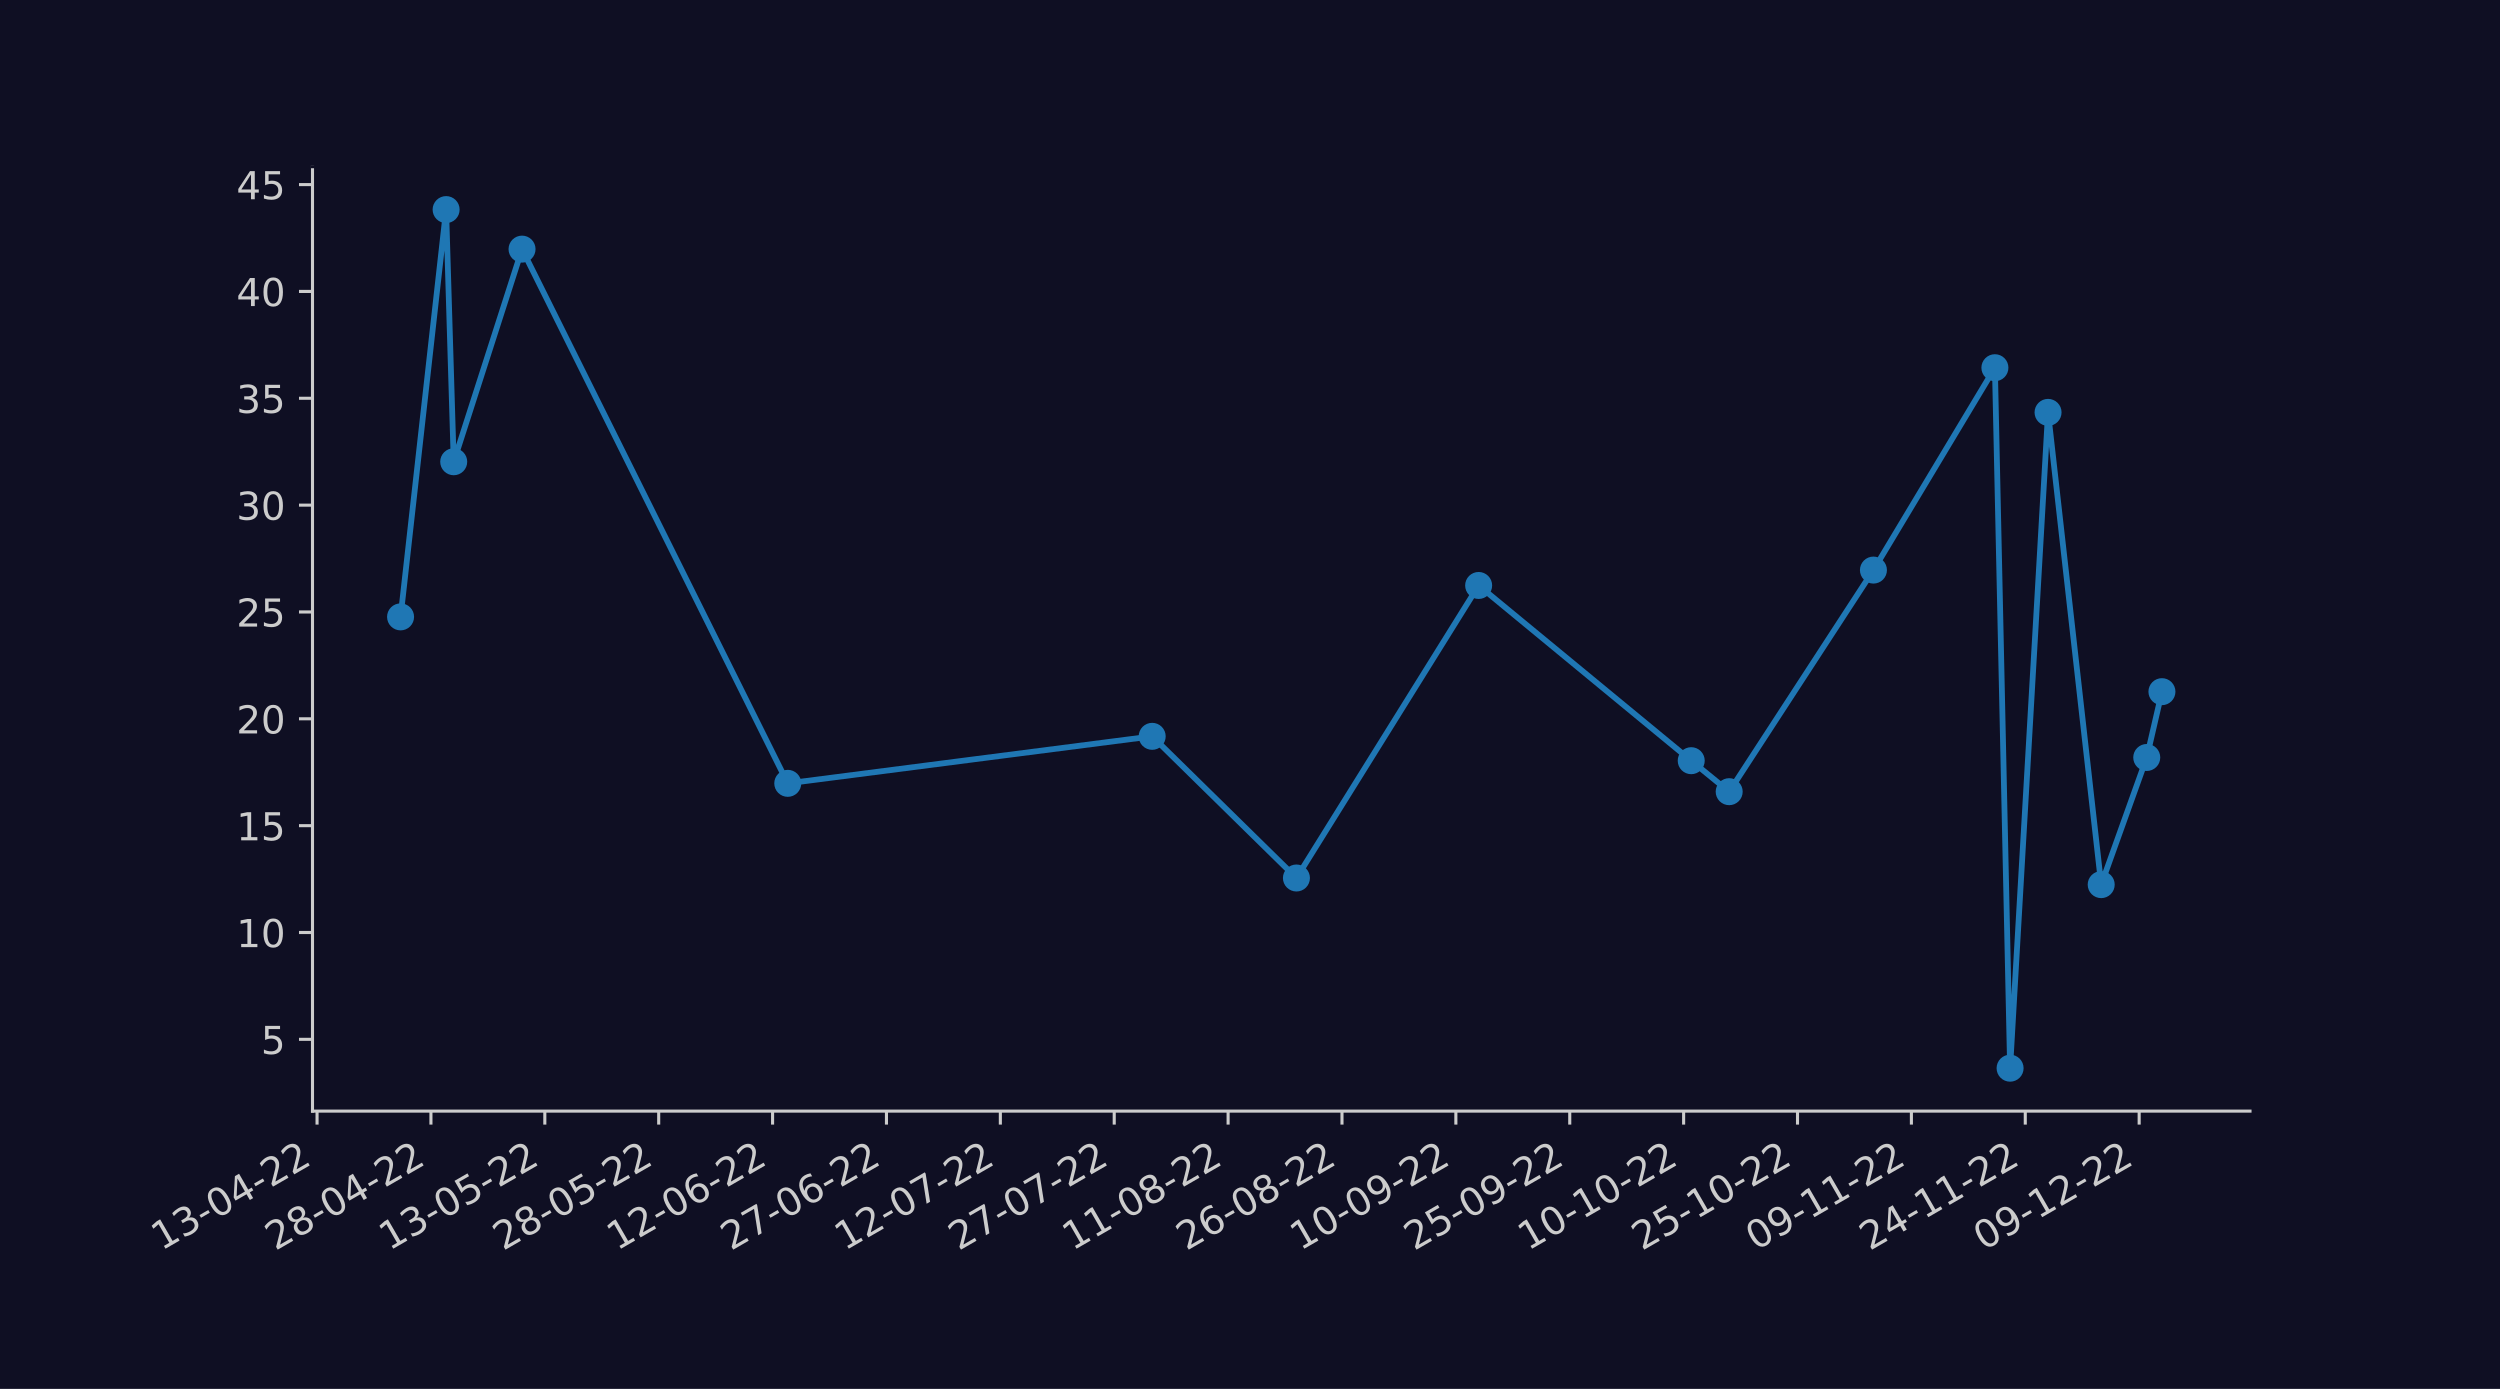
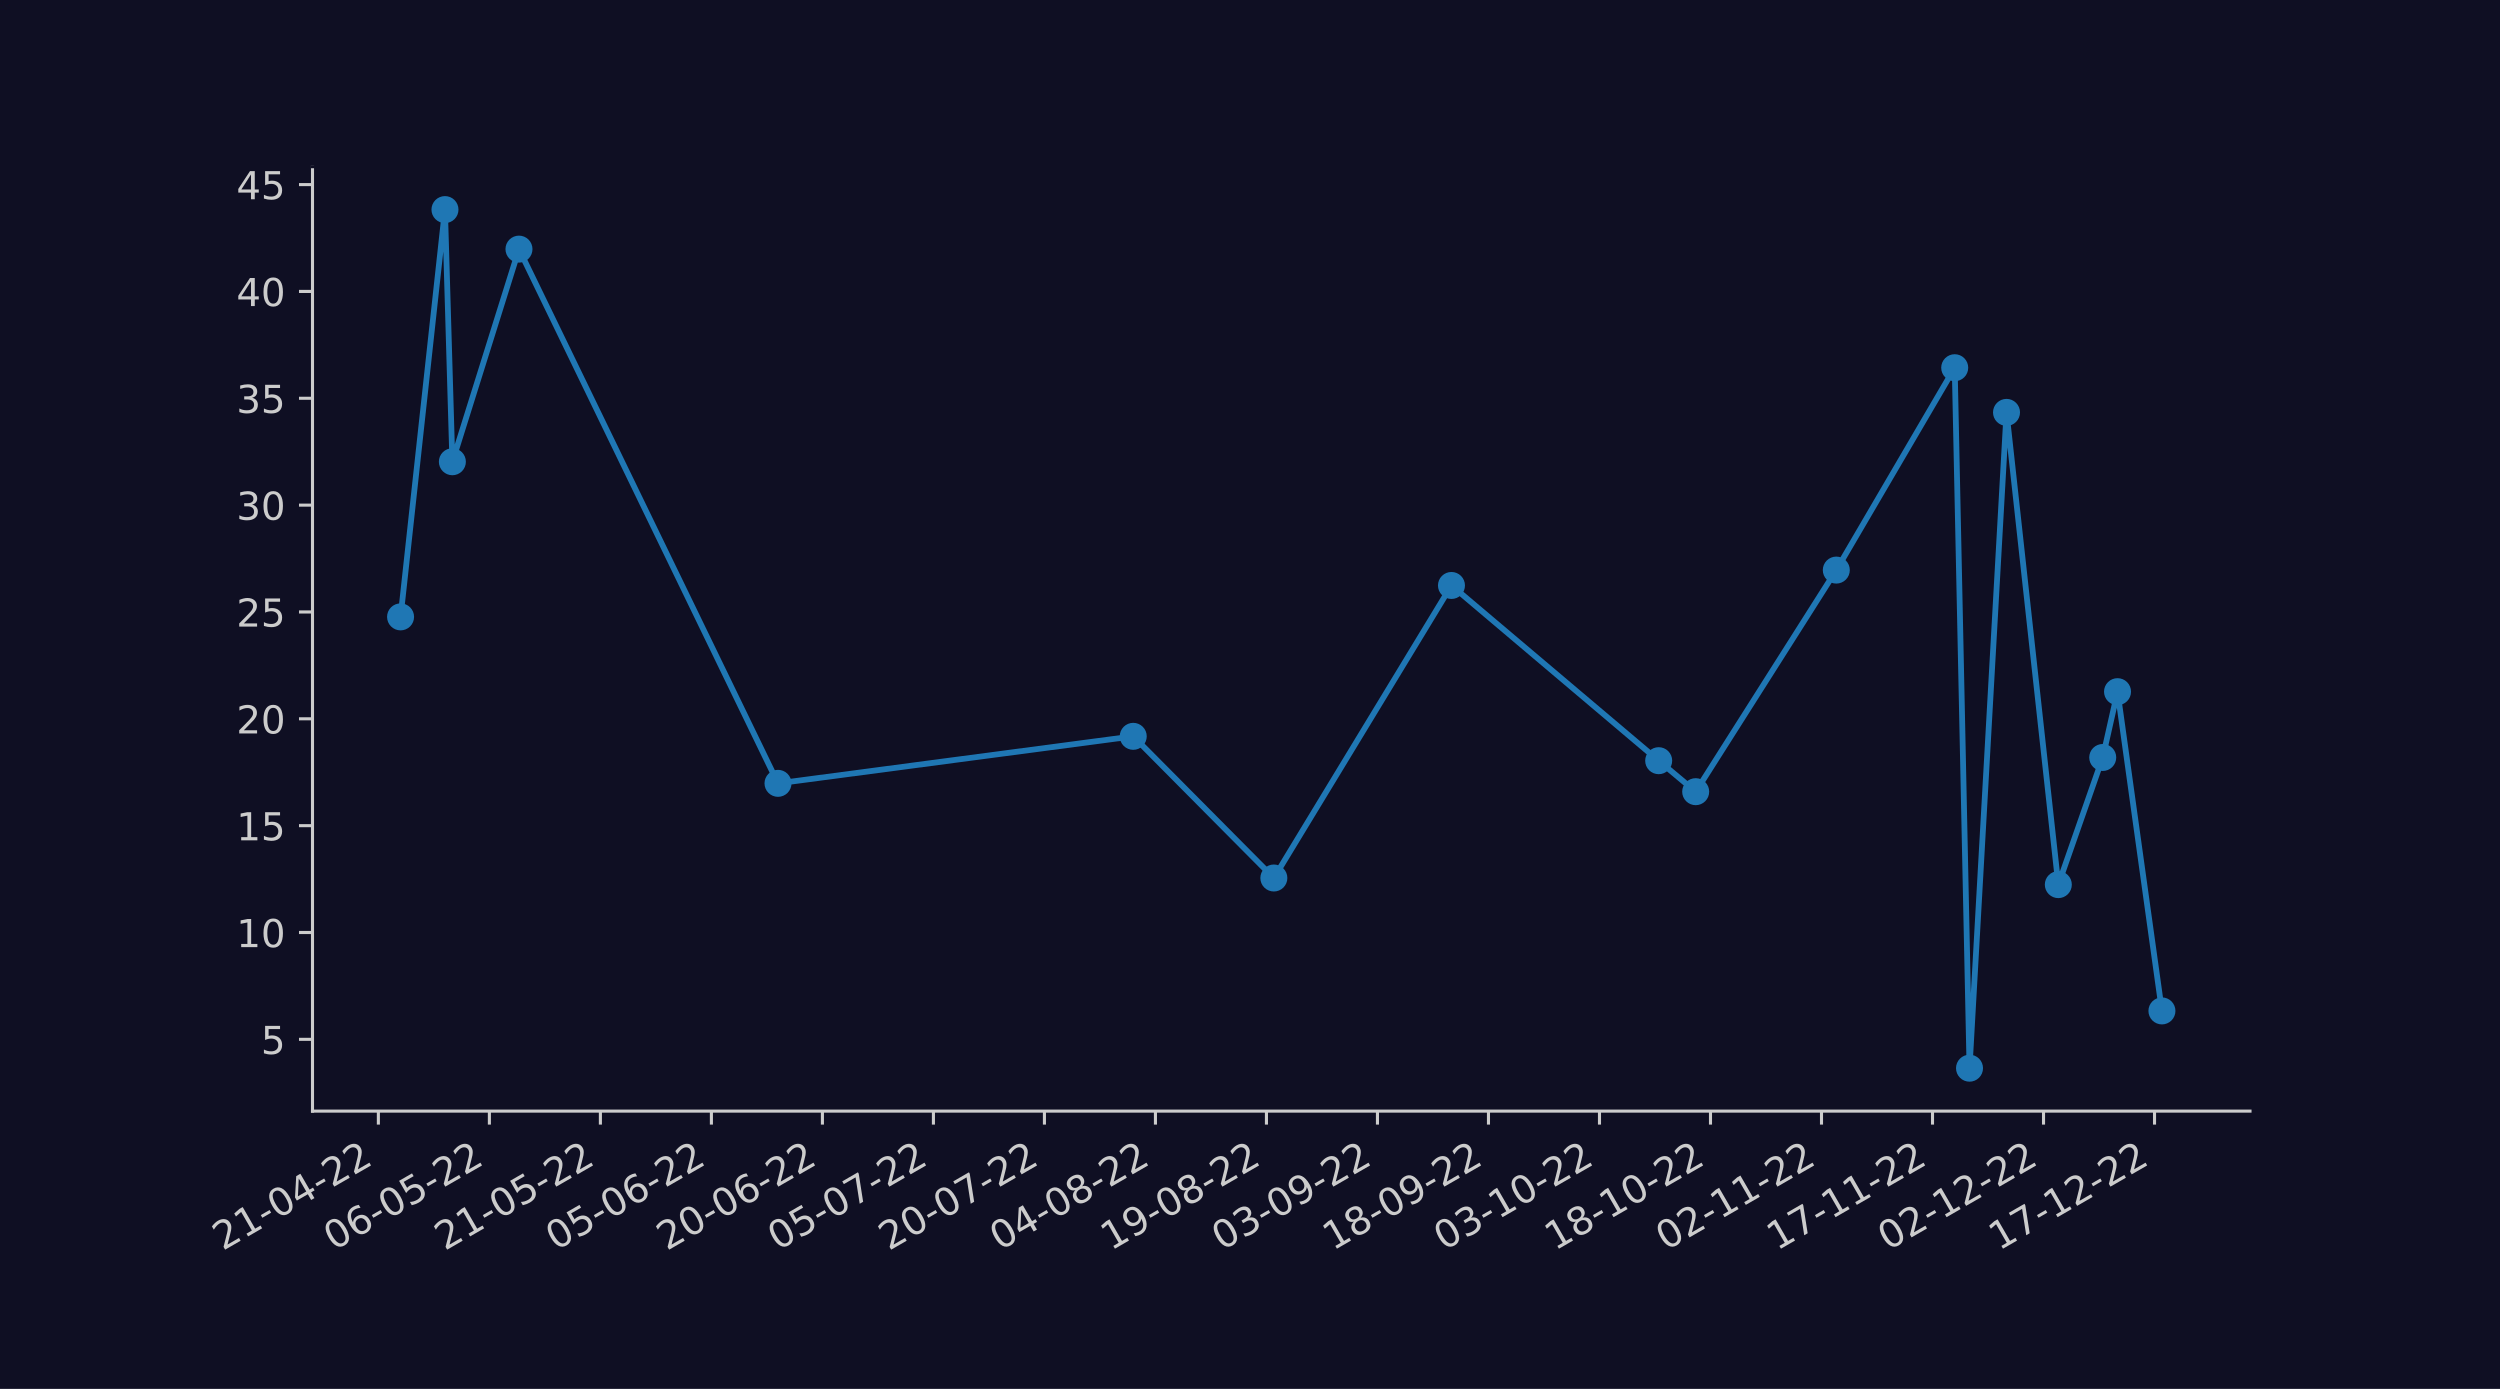
<svg xmlns="http://www.w3.org/2000/svg" xmlns:xlink="http://www.w3.org/1999/xlink" width="648pt" height="360pt" viewBox="0 0 648 360" version="1.1">
  <defs>
    <style type="text/css">*{stroke-linejoin: round; stroke-linecap: butt}</style>
  </defs>
  <g id="figure_1">
    <g id="patch_1">
      <path d="M 0 360  L 648 360  L 648 0  L 0 0  z " style="fill: #0f0f23" />
    </g>
    <g id="axes_1">
      <g id="patch_2">
        <path d="M 81 288  L 583.2 288  L 583.2 43.2  L 81 43.2  z " style="fill: #0f0f23" />
      </g>
      <g id="PathCollection_1">
        <defs>
-           <path id="m5401f8cd11" d="M 0 3  C 0.796 3 1.559 2.684 2.121 2.121  C 2.684 1.559 3 0.796 3 0  C 3 -0.796 2.684 -1.559 2.121 -2.121  C 1.559 -2.684 0.796 -3 0 -3  C -0.796 -3 -1.559 -2.684 -2.121 -2.121  C -2.684 -1.559 -3 -0.796 -3 0  C -3 0.796 -2.684 1.559 -2.121 2.121  C -1.559 2.684 -0.796 3 0 3  z " style="stroke: #1f77b4" />
+           <path id="m86d622b611" d="M 0 3  C 0.796 3 1.559 2.684 2.121 2.121  C 2.684 1.559 3 0.796 3 0  C 3 -0.796 2.684 -1.559 2.121 -2.121  C 1.559 -2.684 0.796 -3 0 -3  C -0.796 -3 -1.559 -2.684 -2.121 -2.121  C -2.684 -1.559 -3 -0.796 -3 0  C -3 0.796 -2.684 1.559 -2.121 2.121  C -1.559 2.684 -0.796 3 0 3  z " style="stroke: #1f77b4" />
        </defs>
-         <g clip-path="url(#p0e3259e0f0)">
-           <use xlink:href="#m5401f8cd11" x="103.827" y="159.895" style="fill: #1f77b4; stroke: #1f77b4" />
-           <use xlink:href="#m5401f8cd11" x="115.634" y="54.327" style="fill: #1f77b4; stroke: #1f77b4" />
-           <use xlink:href="#m5401f8cd11" x="117.602" y="119.684" style="fill: #1f77b4; stroke: #1f77b4" />
-           <use xlink:href="#m5401f8cd11" x="135.313" y="64.574" style="fill: #1f77b4; stroke: #1f77b4" />
-           <use xlink:href="#m5401f8cd11" x="204.189" y="203.042" style="fill: #1f77b4; stroke: #1f77b4" />
-           <use xlink:href="#m5401f8cd11" x="298.646" y="190.857" style="fill: #1f77b4; stroke: #1f77b4" />
-           <use xlink:href="#m5401f8cd11" x="336.036" y="227.578" style="fill: #1f77b4; stroke: #1f77b4" />
-           <use xlink:href="#m5401f8cd11" x="383.265" y="151.753" style="fill: #1f77b4; stroke: #1f77b4" />
-           <use xlink:href="#m5401f8cd11" x="438.365" y="197.171" style="fill: #1f77b4; stroke: #1f77b4" />
-           <use xlink:href="#m5401f8cd11" x="448.204" y="205.202" style="fill: #1f77b4; stroke: #1f77b4" />
-           <use xlink:href="#m5401f8cd11" x="485.594" y="147.765" style="fill: #1f77b4; stroke: #1f77b4" />
-           <use xlink:href="#m5401f8cd11" x="517.08" y="95.314" style="fill: #1f77b4; stroke: #1f77b4" />
-           <use xlink:href="#m5401f8cd11" x="521.015" y="276.873" style="fill: #1f77b4; stroke: #1f77b4" />
-           <use xlink:href="#m5401f8cd11" x="530.855" y="106.89" style="fill: #1f77b4; stroke: #1f77b4" />
-           <use xlink:href="#m5401f8cd11" x="544.63" y="229.295" style="fill: #1f77b4; stroke: #1f77b4" />
-           <use xlink:href="#m5401f8cd11" x="556.437" y="196.34" style="fill: #1f77b4; stroke: #1f77b4" />
-           <use xlink:href="#m5401f8cd11" x="560.373" y="179.281" style="fill: #1f77b4; stroke: #1f77b4" />
+         <g clip-path="url(#pabc400efb9)">
+           <use xlink:href="#m86d622b611" x="103.827" y="159.895" style="fill: #1f77b4; stroke: #1f77b4" />
+           <use xlink:href="#m86d622b611" x="115.337" y="54.327" style="fill: #1f77b4; stroke: #1f77b4" />
+           <use xlink:href="#m86d622b611" x="117.255" y="119.684" style="fill: #1f77b4; stroke: #1f77b4" />
+           <use xlink:href="#m86d622b611" x="134.519" y="64.574" style="fill: #1f77b4; stroke: #1f77b4" />
+           <use xlink:href="#m86d622b611" x="201.658" y="203.042" style="fill: #1f77b4; stroke: #1f77b4" />
+           <use xlink:href="#m86d622b611" x="293.735" y="190.857" style="fill: #1f77b4; stroke: #1f77b4" />
+           <use xlink:href="#m86d622b611" x="330.182" y="227.578" style="fill: #1f77b4; stroke: #1f77b4" />
+           <use xlink:href="#m86d622b611" x="376.22" y="151.753" style="fill: #1f77b4; stroke: #1f77b4" />
+           <use xlink:href="#m86d622b611" x="429.931" y="197.171" style="fill: #1f77b4; stroke: #1f77b4" />
+           <use xlink:href="#m86d622b611" x="439.522" y="205.202" style="fill: #1f77b4; stroke: #1f77b4" />
+           <use xlink:href="#m86d622b611" x="475.969" y="147.765" style="fill: #1f77b4; stroke: #1f77b4" />
+           <use xlink:href="#m86d622b611" x="506.661" y="95.314" style="fill: #1f77b4; stroke: #1f77b4" />
+           <use xlink:href="#m86d622b611" x="510.498" y="276.873" style="fill: #1f77b4; stroke: #1f77b4" />
+           <use xlink:href="#m86d622b611" x="520.089" y="106.89" style="fill: #1f77b4; stroke: #1f77b4" />
+           <use xlink:href="#m86d622b611" x="533.517" y="229.295" style="fill: #1f77b4; stroke: #1f77b4" />
+           <use xlink:href="#m86d622b611" x="545.027" y="196.34" style="fill: #1f77b4; stroke: #1f77b4" />
+           <use xlink:href="#m86d622b611" x="548.863" y="179.281" style="fill: #1f77b4; stroke: #1f77b4" />
+           <use xlink:href="#m86d622b611" x="560.373" y="262.029" style="fill: #1f77b4; stroke: #1f77b4" />
        </g>
      </g>
      <g id="matplotlib.axis_1">
        <g id="xtick_1">
          <g id="line2d_1">
            <defs>
-               <path id="m772da04deb" d="M 0 0  L 0 3.5  " style="stroke: #cccccc; stroke-width: 0.8" />
+               <path id="mb2b756afb2" d="M 0 0  L 0 3.5  " style="stroke: #cccccc; stroke-width: 0.8" />
            </defs>
            <g>
-               <use xlink:href="#m772da04deb" x="82.181" y="288" style="fill: #cccccc; stroke: #cccccc; stroke-width: 0.8" />
+               <use xlink:href="#mb2b756afb2" x="98.072" y="288" style="fill: #cccccc; stroke: #cccccc; stroke-width: 0.8" />
            </g>
          </g>
          <g id="text_1">
-             <g style="fill: #cccccc" transform="translate(41.83144 324.2758)rotate(-30)scale(0.1 -0.1)">
+             <g style="fill: #cccccc" transform="translate(57.72322 324.2758)rotate(-30)scale(0.1 -0.1)">
              <defs>
+                 <path id="DejaVuSans-32" d="M 1228 531  L 3431 531  L 3431 0  L 469 0  L 469 531  Q 828 903 1448 1529  Q 2069 2156 2228 2338  Q 2531 2678 2651 2914  Q 2772 3150 2772 3378  Q 2772 3750 2511 3984  Q 2250 4219 1831 4219  Q 1534 4219 1204 4116  Q 875 4013 500 3803  L 500 4441  Q 881 4594 1212 4672  Q 1544 4750 1819 4750  Q 2544 4750 2975 4387  Q 3406 4025 3406 3419  Q 3406 3131 3298 2873  Q 3191 2616 2906 2266  Q 2828 2175 2409 1742  Q 1991 1309 1228 531  z " transform="scale(0.015625)" />
                <path id="DejaVuSans-31" d="M 794 531  L 1825 531  L 1825 4091  L 703 3866  L 703 4441  L 1819 4666  L 2450 4666  L 2450 531  L 3481 531  L 3481 0  L 794 0  L 794 531  z " transform="scale(0.015625)" />
-                 <path id="DejaVuSans-33" d="M 2597 2516  Q 3050 2419 3304 2112  Q 3559 1806 3559 1356  Q 3559 666 3084 287  Q 2609 -91 1734 -91  Q 1441 -91 1130 -33  Q 819 25 488 141  L 488 750  Q 750 597 1062 519  Q 1375 441 1716 441  Q 2309 441 2620 675  Q 2931 909 2931 1356  Q 2931 1769 2642 2001  Q 2353 2234 1838 2234  L 1294 2234  L 1294 2753  L 1863 2753  Q 2328 2753 2575 2939  Q 2822 3125 2822 3475  Q 2822 3834 2567 4026  Q 2313 4219 1838 4219  Q 1578 4219 1281 4162  Q 984 4106 628 3988  L 628 4550  Q 988 4650 1302 4700  Q 1616 4750 1894 4750  Q 2613 4750 3031 4423  Q 3450 4097 3450 3541  Q 3450 3153 3228 2886  Q 3006 2619 2597 2516  z " transform="scale(0.015625)" />
                <path id="DejaVuSans-2d" d="M 313 2009  L 1997 2009  L 1997 1497  L 313 1497  L 313 2009  z " transform="scale(0.015625)" />
                <path id="DejaVuSans-30" d="M 2034 4250  Q 1547 4250 1301 3770  Q 1056 3291 1056 2328  Q 1056 1369 1301 889  Q 1547 409 2034 409  Q 2525 409 2770 889  Q 3016 1369 3016 2328  Q 3016 3291 2770 3770  Q 2525 4250 2034 4250  z M 2034 4750  Q 2819 4750 3233 4129  Q 3647 3509 3647 2328  Q 3647 1150 3233 529  Q 2819 -91 2034 -91  Q 1250 -91 836 529  Q 422 1150 422 2328  Q 422 3509 836 4129  Q 1250 4750 2034 4750  z " transform="scale(0.015625)" />
                <path id="DejaVuSans-34" d="M 2419 4116  L 825 1625  L 2419 1625  L 2419 4116  z M 2253 4666  L 3047 4666  L 3047 1625  L 3713 1625  L 3713 1100  L 3047 1100  L 3047 0  L 2419 0  L 2419 1100  L 313 1100  L 313 1709  L 2253 4666  z " transform="scale(0.015625)" />
-                 <path id="DejaVuSans-32" d="M 1228 531  L 3431 531  L 3431 0  L 469 0  L 469 531  Q 828 903 1448 1529  Q 2069 2156 2228 2338  Q 2531 2678 2651 2914  Q 2772 3150 2772 3378  Q 2772 3750 2511 3984  Q 2250 4219 1831 4219  Q 1534 4219 1204 4116  Q 875 4013 500 3803  L 500 4441  Q 881 4594 1212 4672  Q 1544 4750 1819 4750  Q 2544 4750 2975 4387  Q 3406 4025 3406 3419  Q 3406 3131 3298 2873  Q 3191 2616 2906 2266  Q 2828 2175 2409 1742  Q 1991 1309 1228 531  z " transform="scale(0.015625)" />
              </defs>
-               <use xlink:href="#DejaVuSans-31" />
-               <use xlink:href="#DejaVuSans-33" x="63.623" />
+               <use xlink:href="#DejaVuSans-32" />
+               <use xlink:href="#DejaVuSans-31" x="63.623" />
              <use xlink:href="#DejaVuSans-2d" x="127.246" />
              <use xlink:href="#DejaVuSans-30" x="163.33" />
              <use xlink:href="#DejaVuSans-34" x="226.953" />
              <use xlink:href="#DejaVuSans-2d" x="290.576" />
              <use xlink:href="#DejaVuSans-32" x="326.66" />
              <use xlink:href="#DejaVuSans-32" x="390.283" />
            </g>
          </g>
        </g>
        <g id="xtick_2">
          <g id="line2d_2">
            <g>
-               <use xlink:href="#m772da04deb" x="111.699" y="288" style="fill: #cccccc; stroke: #cccccc; stroke-width: 0.8" />
+               <use xlink:href="#mb2b756afb2" x="126.846" y="288" style="fill: #cccccc; stroke: #cccccc; stroke-width: 0.8" />
            </g>
          </g>
          <g id="text_2">
-             <g style="fill: #cccccc" transform="translate(71.34947 324.2758)rotate(-30)scale(0.1 -0.1)">
+             <g style="fill: #cccccc" transform="translate(86.49709 324.2758)rotate(-30)scale(0.1 -0.1)">
+               <defs>
+                 <path id="DejaVuSans-36" d="M 2113 2584  Q 1688 2584 1439 2293  Q 1191 2003 1191 1497  Q 1191 994 1439 701  Q 1688 409 2113 409  Q 2538 409 2786 701  Q 3034 994 3034 1497  Q 3034 2003 2786 2293  Q 2538 2584 2113 2584  z M 3366 4563  L 3366 3988  Q 3128 4100 2886 4159  Q 2644 4219 2406 4219  Q 1781 4219 1451 3797  Q 1122 3375 1075 2522  Q 1259 2794 1537 2939  Q 1816 3084 2150 3084  Q 2853 3084 3261 2657  Q 3669 2231 3669 1497  Q 3669 778 3244 343  Q 2819 -91 2113 -91  Q 1303 -91 875 529  Q 447 1150 447 2328  Q 447 3434 972 4092  Q 1497 4750 2381 4750  Q 2619 4750 2861 4703  Q 3103 4656 3366 4563  z " transform="scale(0.015625)" />
+                 <path id="DejaVuSans-35" d="M 691 4666  L 3169 4666  L 3169 4134  L 1269 4134  L 1269 2991  Q 1406 3038 1543 3061  Q 1681 3084 1819 3084  Q 2600 3084 3056 2656  Q 3513 2228 3513 1497  Q 3513 744 3044 326  Q 2575 -91 1722 -91  Q 1428 -91 1123 -41  Q 819 9 494 109  L 494 744  Q 775 591 1075 516  Q 1375 441 1709 441  Q 2250 441 2565 725  Q 2881 1009 2881 1497  Q 2881 1984 2565 2268  Q 2250 2553 1709 2553  Q 1456 2553 1204 2497  Q 953 2441 691 2322  L 691 4666  z " transform="scale(0.015625)" />
+               </defs>
+               <use xlink:href="#DejaVuSans-30" />
+               <use xlink:href="#DejaVuSans-36" x="63.623" />
+               <use xlink:href="#DejaVuSans-2d" x="127.246" />
+               <use xlink:href="#DejaVuSans-30" x="163.33" />
+               <use xlink:href="#DejaVuSans-35" x="226.953" />
+               <use xlink:href="#DejaVuSans-2d" x="290.576" />
+               <use xlink:href="#DejaVuSans-32" x="326.66" />
+               <use xlink:href="#DejaVuSans-32" x="390.283" />
+             </g>
+           </g>
+         </g>
+         <g id="xtick_3">
+           <g id="line2d_3">
+             <g>
+               <use xlink:href="#mb2b756afb2" x="155.62" y="288" style="fill: #cccccc; stroke: #cccccc; stroke-width: 0.8" />
+             </g>
+           </g>
+           <g id="text_3">
+             <g style="fill: #cccccc" transform="translate(115.271 324.2758)rotate(-30)scale(0.1 -0.1)">
+               <use xlink:href="#DejaVuSans-32" />
+               <use xlink:href="#DejaVuSans-31" x="63.623" />
+               <use xlink:href="#DejaVuSans-2d" x="127.246" />
+               <use xlink:href="#DejaVuSans-30" x="163.33" />
+               <use xlink:href="#DejaVuSans-35" x="226.953" />
+               <use xlink:href="#DejaVuSans-2d" x="290.576" />
+               <use xlink:href="#DejaVuSans-32" x="326.66" />
+               <use xlink:href="#DejaVuSans-32" x="390.283" />
+             </g>
+           </g>
+         </g>
+         <g id="xtick_4">
+           <g id="line2d_4">
+             <g>
+               <use xlink:href="#mb2b756afb2" x="184.394" y="288" style="fill: #cccccc; stroke: #cccccc; stroke-width: 0.8" />
+             </g>
+           </g>
+           <g id="text_4">
+             <g style="fill: #cccccc" transform="translate(144.0448 324.2758)rotate(-30)scale(0.1 -0.1)">
+               <use xlink:href="#DejaVuSans-30" />
+               <use xlink:href="#DejaVuSans-35" x="63.623" />
+               <use xlink:href="#DejaVuSans-2d" x="127.246" />
+               <use xlink:href="#DejaVuSans-30" x="163.33" />
+               <use xlink:href="#DejaVuSans-36" x="226.953" />
+               <use xlink:href="#DejaVuSans-2d" x="290.576" />
+               <use xlink:href="#DejaVuSans-32" x="326.66" />
+               <use xlink:href="#DejaVuSans-32" x="390.283" />
+             </g>
+           </g>
+         </g>
+         <g id="xtick_5">
+           <g id="line2d_5">
+             <g>
+               <use xlink:href="#mb2b756afb2" x="213.168" y="288" style="fill: #cccccc; stroke: #cccccc; stroke-width: 0.8" />
+             </g>
+           </g>
+           <g id="text_5">
+             <g style="fill: #cccccc" transform="translate(172.8187 324.2758)rotate(-30)scale(0.1 -0.1)">
+               <use xlink:href="#DejaVuSans-32" />
+               <use xlink:href="#DejaVuSans-30" x="63.623" />
+               <use xlink:href="#DejaVuSans-2d" x="127.246" />
+               <use xlink:href="#DejaVuSans-30" x="163.33" />
+               <use xlink:href="#DejaVuSans-36" x="226.953" />
+               <use xlink:href="#DejaVuSans-2d" x="290.576" />
+               <use xlink:href="#DejaVuSans-32" x="326.66" />
+               <use xlink:href="#DejaVuSans-32" x="390.283" />
+             </g>
+           </g>
+         </g>
+         <g id="xtick_6">
+           <g id="line2d_6">
+             <g>
+               <use xlink:href="#mb2b756afb2" x="241.942" y="288" style="fill: #cccccc; stroke: #cccccc; stroke-width: 0.8" />
+             </g>
+           </g>
+           <g id="text_6">
+             <g style="fill: #cccccc" transform="translate(201.5926 324.2758)rotate(-30)scale(0.1 -0.1)">
+               <defs>
+                 <path id="DejaVuSans-37" d="M 525 4666  L 3525 4666  L 3525 4397  L 1831 0  L 1172 0  L 2766 4134  L 525 4134  L 525 4666  z " transform="scale(0.015625)" />
+               </defs>
+               <use xlink:href="#DejaVuSans-30" />
+               <use xlink:href="#DejaVuSans-35" x="63.623" />
+               <use xlink:href="#DejaVuSans-2d" x="127.246" />
+               <use xlink:href="#DejaVuSans-30" x="163.33" />
+               <use xlink:href="#DejaVuSans-37" x="226.953" />
+               <use xlink:href="#DejaVuSans-2d" x="290.576" />
+               <use xlink:href="#DejaVuSans-32" x="326.66" />
+               <use xlink:href="#DejaVuSans-32" x="390.283" />
+             </g>
+           </g>
+         </g>
+         <g id="xtick_7">
+           <g id="line2d_7">
+             <g>
+               <use xlink:href="#mb2b756afb2" x="270.716" y="288" style="fill: #cccccc; stroke: #cccccc; stroke-width: 0.8" />
+             </g>
+           </g>
+           <g id="text_7">
+             <g style="fill: #cccccc" transform="translate(230.3665 324.2758)rotate(-30)scale(0.1 -0.1)">
+               <use xlink:href="#DejaVuSans-32" />
+               <use xlink:href="#DejaVuSans-30" x="63.623" />
+               <use xlink:href="#DejaVuSans-2d" x="127.246" />
+               <use xlink:href="#DejaVuSans-30" x="163.33" />
+               <use xlink:href="#DejaVuSans-37" x="226.953" />
+               <use xlink:href="#DejaVuSans-2d" x="290.576" />
+               <use xlink:href="#DejaVuSans-32" x="326.66" />
+               <use xlink:href="#DejaVuSans-32" x="390.283" />
+             </g>
+           </g>
+         </g>
+         <g id="xtick_8">
+           <g id="line2d_8">
+             <g>
+               <use xlink:href="#mb2b756afb2" x="299.49" y="288" style="fill: #cccccc; stroke: #cccccc; stroke-width: 0.8" />
+             </g>
+           </g>
+           <g id="text_8">
+             <g style="fill: #cccccc" transform="translate(259.1403 324.2758)rotate(-30)scale(0.1 -0.1)">
              <defs>
                <path id="DejaVuSans-38" d="M 2034 2216  Q 1584 2216 1326 1975  Q 1069 1734 1069 1313  Q 1069 891 1326 650  Q 1584 409 2034 409  Q 2484 409 2743 651  Q 3003 894 3003 1313  Q 3003 1734 2745 1975  Q 2488 2216 2034 2216  z M 1403 2484  Q 997 2584 770 2862  Q 544 3141 544 3541  Q 544 4100 942 4425  Q 1341 4750 2034 4750  Q 2731 4750 3128 4425  Q 3525 4100 3525 3541  Q 3525 3141 3298 2862  Q 3072 2584 2669 2484  Q 3125 2378 3379 2068  Q 3634 1759 3634 1313  Q 3634 634 3220 271  Q 2806 -91 2034 -91  Q 1263 -91 848 271  Q 434 634 434 1313  Q 434 1759 690 2068  Q 947 2378 1403 2484  z M 1172 3481  Q 1172 3119 1398 2916  Q 1625 2713 2034 2713  Q 2441 2713 2670 2916  Q 2900 3119 2900 3481  Q 2900 3844 2670 4047  Q 2441 4250 2034 4250  Q 1625 4250 1398 4047  Q 1172 3844 1172 3481  z " transform="scale(0.015625)" />
              </defs>
-               <use xlink:href="#DejaVuSans-32" />
-               <use xlink:href="#DejaVuSans-38" x="63.623" />
-               <use xlink:href="#DejaVuSans-2d" x="127.246" />
-               <use xlink:href="#DejaVuSans-30" x="163.33" />
-               <use xlink:href="#DejaVuSans-34" x="226.953" />
-               <use xlink:href="#DejaVuSans-2d" x="290.576" />
-               <use xlink:href="#DejaVuSans-32" x="326.66" />
-               <use xlink:href="#DejaVuSans-32" x="390.283" />
-             </g>
-           </g>
-         </g>
-         <g id="xtick_3">
-           <g id="line2d_3">
-             <g>
-               <use xlink:href="#m772da04deb" x="141.217" y="288" style="fill: #cccccc; stroke: #cccccc; stroke-width: 0.8" />
-             </g>
-           </g>
-           <g id="text_3">
-             <g style="fill: #cccccc" transform="translate(100.8675 324.2758)rotate(-30)scale(0.1 -0.1)">
-               <defs>
-                 <path id="DejaVuSans-35" d="M 691 4666  L 3169 4666  L 3169 4134  L 1269 4134  L 1269 2991  Q 1406 3038 1543 3061  Q 1681 3084 1819 3084  Q 2600 3084 3056 2656  Q 3513 2228 3513 1497  Q 3513 744 3044 326  Q 2575 -91 1722 -91  Q 1428 -91 1123 -41  Q 819 9 494 109  L 494 744  Q 775 591 1075 516  Q 1375 441 1709 441  Q 2250 441 2565 725  Q 2881 1009 2881 1497  Q 2881 1984 2565 2268  Q 2250 2553 1709 2553  Q 1456 2553 1204 2497  Q 953 2441 691 2322  L 691 4666  z " transform="scale(0.015625)" />
-               </defs>
-               <use xlink:href="#DejaVuSans-31" />
-               <use xlink:href="#DejaVuSans-33" x="63.623" />
-               <use xlink:href="#DejaVuSans-2d" x="127.246" />
-               <use xlink:href="#DejaVuSans-30" x="163.33" />
-               <use xlink:href="#DejaVuSans-35" x="226.953" />
-               <use xlink:href="#DejaVuSans-2d" x="290.576" />
-               <use xlink:href="#DejaVuSans-32" x="326.66" />
-               <use xlink:href="#DejaVuSans-32" x="390.283" />
-             </g>
-           </g>
-         </g>
-         <g id="xtick_4">
-           <g id="line2d_4">
-             <g>
-               <use xlink:href="#m772da04deb" x="170.735" y="288" style="fill: #cccccc; stroke: #cccccc; stroke-width: 0.8" />
-             </g>
-           </g>
-           <g id="text_4">
-             <g style="fill: #cccccc" transform="translate(130.3855 324.2758)rotate(-30)scale(0.1 -0.1)">
-               <use xlink:href="#DejaVuSans-32" />
-               <use xlink:href="#DejaVuSans-38" x="63.623" />
-               <use xlink:href="#DejaVuSans-2d" x="127.246" />
-               <use xlink:href="#DejaVuSans-30" x="163.33" />
-               <use xlink:href="#DejaVuSans-35" x="226.953" />
-               <use xlink:href="#DejaVuSans-2d" x="290.576" />
-               <use xlink:href="#DejaVuSans-32" x="326.66" />
-               <use xlink:href="#DejaVuSans-32" x="390.283" />
-             </g>
-           </g>
-         </g>
-         <g id="xtick_5">
-           <g id="line2d_5">
-             <g>
-               <use xlink:href="#m772da04deb" x="200.253" y="288" style="fill: #cccccc; stroke: #cccccc; stroke-width: 0.8" />
-             </g>
-           </g>
-           <g id="text_5">
-             <g style="fill: #cccccc" transform="translate(159.9035 324.2758)rotate(-30)scale(0.1 -0.1)">
-               <defs>
-                 <path id="DejaVuSans-36" d="M 2113 2584  Q 1688 2584 1439 2293  Q 1191 2003 1191 1497  Q 1191 994 1439 701  Q 1688 409 2113 409  Q 2538 409 2786 701  Q 3034 994 3034 1497  Q 3034 2003 2786 2293  Q 2538 2584 2113 2584  z M 3366 4563  L 3366 3988  Q 3128 4100 2886 4159  Q 2644 4219 2406 4219  Q 1781 4219 1451 3797  Q 1122 3375 1075 2522  Q 1259 2794 1537 2939  Q 1816 3084 2150 3084  Q 2853 3084 3261 2657  Q 3669 2231 3669 1497  Q 3669 778 3244 343  Q 2819 -91 2113 -91  Q 1303 -91 875 529  Q 447 1150 447 2328  Q 447 3434 972 4092  Q 1497 4750 2381 4750  Q 2619 4750 2861 4703  Q 3103 4656 3366 4563  z " transform="scale(0.015625)" />
-               </defs>
-               <use xlink:href="#DejaVuSans-31" />
-               <use xlink:href="#DejaVuSans-32" x="63.623" />
-               <use xlink:href="#DejaVuSans-2d" x="127.246" />
-               <use xlink:href="#DejaVuSans-30" x="163.33" />
-               <use xlink:href="#DejaVuSans-36" x="226.953" />
-               <use xlink:href="#DejaVuSans-2d" x="290.576" />
-               <use xlink:href="#DejaVuSans-32" x="326.66" />
-               <use xlink:href="#DejaVuSans-32" x="390.283" />
-             </g>
-           </g>
-         </g>
-         <g id="xtick_6">
-           <g id="line2d_6">
-             <g>
-               <use xlink:href="#m772da04deb" x="229.771" y="288" style="fill: #cccccc; stroke: #cccccc; stroke-width: 0.8" />
-             </g>
-           </g>
-           <g id="text_6">
-             <g style="fill: #cccccc" transform="translate(189.4216 324.2758)rotate(-30)scale(0.1 -0.1)">
-               <defs>
-                 <path id="DejaVuSans-37" d="M 525 4666  L 3525 4666  L 3525 4397  L 1831 0  L 1172 0  L 2766 4134  L 525 4134  L 525 4666  z " transform="scale(0.015625)" />
-               </defs>
-               <use xlink:href="#DejaVuSans-32" />
-               <use xlink:href="#DejaVuSans-37" x="63.623" />
-               <use xlink:href="#DejaVuSans-2d" x="127.246" />
-               <use xlink:href="#DejaVuSans-30" x="163.33" />
-               <use xlink:href="#DejaVuSans-36" x="226.953" />
-               <use xlink:href="#DejaVuSans-2d" x="290.576" />
-               <use xlink:href="#DejaVuSans-32" x="326.66" />
-               <use xlink:href="#DejaVuSans-32" x="390.283" />
-             </g>
-           </g>
-         </g>
-         <g id="xtick_7">
-           <g id="line2d_7">
-             <g>
-               <use xlink:href="#m772da04deb" x="259.289" y="288" style="fill: #cccccc; stroke: #cccccc; stroke-width: 0.8" />
-             </g>
-           </g>
-           <g id="text_7">
-             <g style="fill: #cccccc" transform="translate(218.9396 324.2758)rotate(-30)scale(0.1 -0.1)">
-               <use xlink:href="#DejaVuSans-31" />
-               <use xlink:href="#DejaVuSans-32" x="63.623" />
-               <use xlink:href="#DejaVuSans-2d" x="127.246" />
-               <use xlink:href="#DejaVuSans-30" x="163.33" />
-               <use xlink:href="#DejaVuSans-37" x="226.953" />
-               <use xlink:href="#DejaVuSans-2d" x="290.576" />
-               <use xlink:href="#DejaVuSans-32" x="326.66" />
-               <use xlink:href="#DejaVuSans-32" x="390.283" />
-             </g>
-           </g>
-         </g>
-         <g id="xtick_8">
-           <g id="line2d_8">
-             <g>
-               <use xlink:href="#m772da04deb" x="288.807" y="288" style="fill: #cccccc; stroke: #cccccc; stroke-width: 0.8" />
-             </g>
-           </g>
-           <g id="text_8">
-             <g style="fill: #cccccc" transform="translate(248.4576 324.2758)rotate(-30)scale(0.1 -0.1)">
-               <use xlink:href="#DejaVuSans-32" />
-               <use xlink:href="#DejaVuSans-37" x="63.623" />
-               <use xlink:href="#DejaVuSans-2d" x="127.246" />
-               <use xlink:href="#DejaVuSans-30" x="163.33" />
-               <use xlink:href="#DejaVuSans-37" x="226.953" />
+               <use xlink:href="#DejaVuSans-30" />
+               <use xlink:href="#DejaVuSans-34" x="63.623" />
+               <use xlink:href="#DejaVuSans-2d" x="127.246" />
+               <use xlink:href="#DejaVuSans-30" x="163.33" />
+               <use xlink:href="#DejaVuSans-38" x="226.953" />
              <use xlink:href="#DejaVuSans-2d" x="290.576" />
              <use xlink:href="#DejaVuSans-32" x="326.66" />
              <use xlink:href="#DejaVuSans-32" x="390.283" />
            </g>
          </g>
        </g>
        <g id="xtick_9">
          <g id="line2d_9">
            <g>
-               <use xlink:href="#m772da04deb" x="318.325" y="288" style="fill: #cccccc; stroke: #cccccc; stroke-width: 0.8" />
+               <use xlink:href="#mb2b756afb2" x="328.263" y="288" style="fill: #cccccc; stroke: #cccccc; stroke-width: 0.8" />
            </g>
          </g>
          <g id="text_9">
-             <g style="fill: #cccccc" transform="translate(277.9756 324.2758)rotate(-30)scale(0.1 -0.1)">
-               <use xlink:href="#DejaVuSans-31" />
-               <use xlink:href="#DejaVuSans-31" x="63.623" />
-               <use xlink:href="#DejaVuSans-2d" x="127.246" />
-               <use xlink:href="#DejaVuSans-30" x="163.33" />
-               <use xlink:href="#DejaVuSans-38" x="226.953" />
-               <use xlink:href="#DejaVuSans-2d" x="290.576" />
-               <use xlink:href="#DejaVuSans-32" x="326.66" />
-               <use xlink:href="#DejaVuSans-32" x="390.283" />
-             </g>
-           </g>
-         </g>
-         <g id="xtick_10">
-           <g id="line2d_10">
-             <g>
-               <use xlink:href="#m772da04deb" x="347.843" y="288" style="fill: #cccccc; stroke: #cccccc; stroke-width: 0.8" />
-             </g>
-           </g>
-           <g id="text_10">
-             <g style="fill: #cccccc" transform="translate(307.4937 324.2758)rotate(-30)scale(0.1 -0.1)">
-               <use xlink:href="#DejaVuSans-32" />
-               <use xlink:href="#DejaVuSans-36" x="63.623" />
-               <use xlink:href="#DejaVuSans-2d" x="127.246" />
-               <use xlink:href="#DejaVuSans-30" x="163.33" />
-               <use xlink:href="#DejaVuSans-38" x="226.953" />
-               <use xlink:href="#DejaVuSans-2d" x="290.576" />
-               <use xlink:href="#DejaVuSans-32" x="326.66" />
-               <use xlink:href="#DejaVuSans-32" x="390.283" />
-             </g>
-           </g>
-         </g>
-         <g id="xtick_11">
-           <g id="line2d_11">
-             <g>
-               <use xlink:href="#m772da04deb" x="377.361" y="288" style="fill: #cccccc; stroke: #cccccc; stroke-width: 0.8" />
-             </g>
-           </g>
-           <g id="text_11">
-             <g style="fill: #cccccc" transform="translate(337.0117 324.2758)rotate(-30)scale(0.1 -0.1)">
+             <g style="fill: #cccccc" transform="translate(287.9142 324.2758)rotate(-30)scale(0.1 -0.1)">
              <defs>
                <path id="DejaVuSans-39" d="M 703 97  L 703 672  Q 941 559 1184 500  Q 1428 441 1663 441  Q 2288 441 2617 861  Q 2947 1281 2994 2138  Q 2813 1869 2534 1725  Q 2256 1581 1919 1581  Q 1219 1581 811 2004  Q 403 2428 403 3163  Q 403 3881 828 4315  Q 1253 4750 1959 4750  Q 2769 4750 3195 4129  Q 3622 3509 3622 2328  Q 3622 1225 3098 567  Q 2575 -91 1691 -91  Q 1453 -91 1209 -44  Q 966 3 703 97  z M 1959 2075  Q 2384 2075 2632 2365  Q 2881 2656 2881 3163  Q 2881 3666 2632 3958  Q 2384 4250 1959 4250  Q 1534 4250 1286 3958  Q 1038 3666 1038 3163  Q 1038 2656 1286 2365  Q 1534 2075 1959 2075  z " transform="scale(0.015625)" />
              </defs>
              <use xlink:href="#DejaVuSans-31" />
-               <use xlink:href="#DejaVuSans-30" x="63.623" />
+               <use xlink:href="#DejaVuSans-39" x="63.623" />
+               <use xlink:href="#DejaVuSans-2d" x="127.246" />
+               <use xlink:href="#DejaVuSans-30" x="163.33" />
+               <use xlink:href="#DejaVuSans-38" x="226.953" />
+               <use xlink:href="#DejaVuSans-2d" x="290.576" />
+               <use xlink:href="#DejaVuSans-32" x="326.66" />
+               <use xlink:href="#DejaVuSans-32" x="390.283" />
+             </g>
+           </g>
+         </g>
+         <g id="xtick_10">
+           <g id="line2d_10">
+             <g>
+               <use xlink:href="#mb2b756afb2" x="357.037" y="288" style="fill: #cccccc; stroke: #cccccc; stroke-width: 0.8" />
+             </g>
+           </g>
+           <g id="text_10">
+             <g style="fill: #cccccc" transform="translate(316.6881 324.2758)rotate(-30)scale(0.1 -0.1)">
+               <defs>
+                 <path id="DejaVuSans-33" d="M 2597 2516  Q 3050 2419 3304 2112  Q 3559 1806 3559 1356  Q 3559 666 3084 287  Q 2609 -91 1734 -91  Q 1441 -91 1130 -33  Q 819 25 488 141  L 488 750  Q 750 597 1062 519  Q 1375 441 1716 441  Q 2309 441 2620 675  Q 2931 909 2931 1356  Q 2931 1769 2642 2001  Q 2353 2234 1838 2234  L 1294 2234  L 1294 2753  L 1863 2753  Q 2328 2753 2575 2939  Q 2822 3125 2822 3475  Q 2822 3834 2567 4026  Q 2313 4219 1838 4219  Q 1578 4219 1281 4162  Q 984 4106 628 3988  L 628 4550  Q 988 4650 1302 4700  Q 1616 4750 1894 4750  Q 2613 4750 3031 4423  Q 3450 4097 3450 3541  Q 3450 3153 3228 2886  Q 3006 2619 2597 2516  z " transform="scale(0.015625)" />
+               </defs>
+               <use xlink:href="#DejaVuSans-30" />
+               <use xlink:href="#DejaVuSans-33" x="63.623" />
+               <use xlink:href="#DejaVuSans-2d" x="127.246" />
+               <use xlink:href="#DejaVuSans-30" x="163.33" />
+               <use xlink:href="#DejaVuSans-39" x="226.953" />
+               <use xlink:href="#DejaVuSans-2d" x="290.576" />
+               <use xlink:href="#DejaVuSans-32" x="326.66" />
+               <use xlink:href="#DejaVuSans-32" x="390.283" />
+             </g>
+           </g>
+         </g>
+         <g id="xtick_11">
+           <g id="line2d_11">
+             <g>
+               <use xlink:href="#mb2b756afb2" x="385.811" y="288" style="fill: #cccccc; stroke: #cccccc; stroke-width: 0.8" />
+             </g>
+           </g>
+           <g id="text_11">
+             <g style="fill: #cccccc" transform="translate(345.462 324.2758)rotate(-30)scale(0.1 -0.1)">
+               <use xlink:href="#DejaVuSans-31" />
+               <use xlink:href="#DejaVuSans-38" x="63.623" />
              <use xlink:href="#DejaVuSans-2d" x="127.246" />
              <use xlink:href="#DejaVuSans-30" x="163.33" />
              <use xlink:href="#DejaVuSans-39" x="226.953" />
              <use xlink:href="#DejaVuSans-2d" x="290.576" />
              <use xlink:href="#DejaVuSans-32" x="326.66" />
              <use xlink:href="#DejaVuSans-32" x="390.283" />
            </g>
          </g>
        </g>
        <g id="xtick_12">
          <g id="line2d_12">
            <g>
-               <use xlink:href="#m772da04deb" x="406.879" y="288" style="fill: #cccccc; stroke: #cccccc; stroke-width: 0.8" />
+               <use xlink:href="#mb2b756afb2" x="414.585" y="288" style="fill: #cccccc; stroke: #cccccc; stroke-width: 0.8" />
            </g>
          </g>
          <g id="text_12">
-             <g style="fill: #cccccc" transform="translate(366.5297 324.2758)rotate(-30)scale(0.1 -0.1)">
-               <use xlink:href="#DejaVuSans-32" />
-               <use xlink:href="#DejaVuSans-35" x="63.623" />
-               <use xlink:href="#DejaVuSans-2d" x="127.246" />
-               <use xlink:href="#DejaVuSans-30" x="163.33" />
-               <use xlink:href="#DejaVuSans-39" x="226.953" />
+             <g style="fill: #cccccc" transform="translate(374.2358 324.2758)rotate(-30)scale(0.1 -0.1)">
+               <use xlink:href="#DejaVuSans-30" />
+               <use xlink:href="#DejaVuSans-33" x="63.623" />
+               <use xlink:href="#DejaVuSans-2d" x="127.246" />
+               <use xlink:href="#DejaVuSans-31" x="163.33" />
+               <use xlink:href="#DejaVuSans-30" x="226.953" />
              <use xlink:href="#DejaVuSans-2d" x="290.576" />
              <use xlink:href="#DejaVuSans-32" x="326.66" />
              <use xlink:href="#DejaVuSans-32" x="390.283" />
            </g>
          </g>
        </g>
        <g id="xtick_13">
          <g id="line2d_13">
            <g>
-               <use xlink:href="#m772da04deb" x="436.397" y="288" style="fill: #cccccc; stroke: #cccccc; stroke-width: 0.8" />
+               <use xlink:href="#mb2b756afb2" x="443.359" y="288" style="fill: #cccccc; stroke: #cccccc; stroke-width: 0.8" />
            </g>
          </g>
          <g id="text_13">
-             <g style="fill: #cccccc" transform="translate(396.0477 324.2758)rotate(-30)scale(0.1 -0.1)">
-               <use xlink:href="#DejaVuSans-31" />
-               <use xlink:href="#DejaVuSans-30" x="63.623" />
+             <g style="fill: #cccccc" transform="translate(403.0097 324.2758)rotate(-30)scale(0.1 -0.1)">
+               <use xlink:href="#DejaVuSans-31" />
+               <use xlink:href="#DejaVuSans-38" x="63.623" />
              <use xlink:href="#DejaVuSans-2d" x="127.246" />
              <use xlink:href="#DejaVuSans-31" x="163.33" />
              <use xlink:href="#DejaVuSans-30" x="226.953" />
              <use xlink:href="#DejaVuSans-2d" x="290.576" />
              <use xlink:href="#DejaVuSans-32" x="326.66" />
              <use xlink:href="#DejaVuSans-32" x="390.283" />
            </g>
          </g>
        </g>
        <g id="xtick_14">
          <g id="line2d_14">
            <g>
-               <use xlink:href="#m772da04deb" x="465.915" y="288" style="fill: #cccccc; stroke: #cccccc; stroke-width: 0.8" />
+               <use xlink:href="#mb2b756afb2" x="472.133" y="288" style="fill: #cccccc; stroke: #cccccc; stroke-width: 0.8" />
            </g>
          </g>
          <g id="text_14">
-             <g style="fill: #cccccc" transform="translate(425.5658 324.2758)rotate(-30)scale(0.1 -0.1)">
-               <use xlink:href="#DejaVuSans-32" />
-               <use xlink:href="#DejaVuSans-35" x="63.623" />
+             <g style="fill: #cccccc" transform="translate(431.7836 324.2758)rotate(-30)scale(0.1 -0.1)">
+               <use xlink:href="#DejaVuSans-30" />
+               <use xlink:href="#DejaVuSans-32" x="63.623" />
              <use xlink:href="#DejaVuSans-2d" x="127.246" />
              <use xlink:href="#DejaVuSans-31" x="163.33" />
-               <use xlink:href="#DejaVuSans-30" x="226.953" />
+               <use xlink:href="#DejaVuSans-31" x="226.953" />
              <use xlink:href="#DejaVuSans-2d" x="290.576" />
              <use xlink:href="#DejaVuSans-32" x="326.66" />
              <use xlink:href="#DejaVuSans-32" x="390.283" />
            </g>
          </g>
        </g>
        <g id="xtick_15">
          <g id="line2d_15">
            <g>
-               <use xlink:href="#m772da04deb" x="495.433" y="288" style="fill: #cccccc; stroke: #cccccc; stroke-width: 0.8" />
+               <use xlink:href="#mb2b756afb2" x="500.907" y="288" style="fill: #cccccc; stroke: #cccccc; stroke-width: 0.8" />
            </g>
          </g>
          <g id="text_15">
-             <g style="fill: #cccccc" transform="translate(455.0838 324.2758)rotate(-30)scale(0.1 -0.1)">
-               <use xlink:href="#DejaVuSans-30" />
-               <use xlink:href="#DejaVuSans-39" x="63.623" />
+             <g style="fill: #cccccc" transform="translate(460.5574 324.2758)rotate(-30)scale(0.1 -0.1)">
+               <use xlink:href="#DejaVuSans-31" />
+               <use xlink:href="#DejaVuSans-37" x="63.623" />
              <use xlink:href="#DejaVuSans-2d" x="127.246" />
              <use xlink:href="#DejaVuSans-31" x="163.33" />
              <use xlink:href="#DejaVuSans-31" x="226.953" />
              <use xlink:href="#DejaVuSans-2d" x="290.576" />
              <use xlink:href="#DejaVuSans-32" x="326.66" />
              <use xlink:href="#DejaVuSans-32" x="390.283" />
            </g>
          </g>
        </g>
        <g id="xtick_16">
          <g id="line2d_16">
            <g>
-               <use xlink:href="#m772da04deb" x="524.951" y="288" style="fill: #cccccc; stroke: #cccccc; stroke-width: 0.8" />
+               <use xlink:href="#mb2b756afb2" x="529.681" y="288" style="fill: #cccccc; stroke: #cccccc; stroke-width: 0.8" />
            </g>
          </g>
          <g id="text_16">
-             <g style="fill: #cccccc" transform="translate(484.6018 324.2758)rotate(-30)scale(0.1 -0.1)">
-               <use xlink:href="#DejaVuSans-32" />
-               <use xlink:href="#DejaVuSans-34" x="63.623" />
+             <g style="fill: #cccccc" transform="translate(489.3313 324.2758)rotate(-30)scale(0.1 -0.1)">
+               <use xlink:href="#DejaVuSans-30" />
+               <use xlink:href="#DejaVuSans-32" x="63.623" />
              <use xlink:href="#DejaVuSans-2d" x="127.246" />
              <use xlink:href="#DejaVuSans-31" x="163.33" />
-               <use xlink:href="#DejaVuSans-31" x="226.953" />
+               <use xlink:href="#DejaVuSans-32" x="226.953" />
              <use xlink:href="#DejaVuSans-2d" x="290.576" />
              <use xlink:href="#DejaVuSans-32" x="326.66" />
              <use xlink:href="#DejaVuSans-32" x="390.283" />
            </g>
          </g>
        </g>
        <g id="xtick_17">
          <g id="line2d_17">
            <g>
-               <use xlink:href="#m772da04deb" x="554.469" y="288" style="fill: #cccccc; stroke: #cccccc; stroke-width: 0.8" />
+               <use xlink:href="#mb2b756afb2" x="558.454" y="288" style="fill: #cccccc; stroke: #cccccc; stroke-width: 0.8" />
            </g>
          </g>
          <g id="text_17">
-             <g style="fill: #cccccc" transform="translate(514.1198 324.2758)rotate(-30)scale(0.1 -0.1)">
-               <use xlink:href="#DejaVuSans-30" />
-               <use xlink:href="#DejaVuSans-39" x="63.623" />
+             <g style="fill: #cccccc" transform="translate(518.1052 324.2758)rotate(-30)scale(0.1 -0.1)">
+               <use xlink:href="#DejaVuSans-31" />
+               <use xlink:href="#DejaVuSans-37" x="63.623" />
              <use xlink:href="#DejaVuSans-2d" x="127.246" />
              <use xlink:href="#DejaVuSans-31" x="163.33" />
              <use xlink:href="#DejaVuSans-32" x="226.953" />
              <use xlink:href="#DejaVuSans-2d" x="290.576" />
              <use xlink:href="#DejaVuSans-32" x="326.66" />
              <use xlink:href="#DejaVuSans-32" x="390.283" />
            </g>
          </g>
        </g>
      </g>
      <g id="matplotlib.axis_2">
        <g id="ytick_1">
          <g id="line2d_18">
            <defs>
-               <path id="m52faaceb02" d="M 0 0  L -3.5 0  " style="stroke: #cccccc; stroke-width: 0.8" />
+               <path id="mdc89b2cd0f" d="M 0 0  L -3.5 0  " style="stroke: #cccccc; stroke-width: 0.8" />
            </defs>
            <g>
-               <use xlink:href="#m52faaceb02" x="81" y="269.395" style="fill: #cccccc; stroke: #cccccc; stroke-width: 0.8" />
+               <use xlink:href="#mdc89b2cd0f" x="81" y="269.395" style="fill: #cccccc; stroke: #cccccc; stroke-width: 0.8" />
            </g>
          </g>
          <g id="text_18">
            <g style="fill: #cccccc" transform="translate(67.6375 273.1947)scale(0.1 -0.1)">
              <use xlink:href="#DejaVuSans-35" />
            </g>
          </g>
        </g>
        <g id="ytick_2">
          <g id="line2d_19">
            <g>
-               <use xlink:href="#m52faaceb02" x="81" y="241.702" style="fill: #cccccc; stroke: #cccccc; stroke-width: 0.8" />
+               <use xlink:href="#mdc89b2cd0f" x="81" y="241.702" style="fill: #cccccc; stroke: #cccccc; stroke-width: 0.8" />
            </g>
          </g>
          <g id="text_19">
            <g style="fill: #cccccc" transform="translate(61.275 245.5011)scale(0.1 -0.1)">
              <use xlink:href="#DejaVuSans-31" />
              <use xlink:href="#DejaVuSans-30" x="63.623" />
            </g>
          </g>
        </g>
        <g id="ytick_3">
          <g id="line2d_20">
            <g>
-               <use xlink:href="#m52faaceb02" x="81" y="214.008" style="fill: #cccccc; stroke: #cccccc; stroke-width: 0.8" />
+               <use xlink:href="#mdc89b2cd0f" x="81" y="214.008" style="fill: #cccccc; stroke: #cccccc; stroke-width: 0.8" />
            </g>
          </g>
          <g id="text_20">
            <g style="fill: #cccccc" transform="translate(61.275 217.8076)scale(0.1 -0.1)">
              <use xlink:href="#DejaVuSans-31" />
              <use xlink:href="#DejaVuSans-35" x="63.623" />
            </g>
          </g>
        </g>
        <g id="ytick_4">
          <g id="line2d_21">
            <g>
-               <use xlink:href="#m52faaceb02" x="81" y="186.315" style="fill: #cccccc; stroke: #cccccc; stroke-width: 0.8" />
+               <use xlink:href="#mdc89b2cd0f" x="81" y="186.315" style="fill: #cccccc; stroke: #cccccc; stroke-width: 0.8" />
            </g>
          </g>
          <g id="text_21">
            <g style="fill: #cccccc" transform="translate(61.275 190.114)scale(0.1 -0.1)">
              <use xlink:href="#DejaVuSans-32" />
              <use xlink:href="#DejaVuSans-30" x="63.623" />
            </g>
          </g>
        </g>
        <g id="ytick_5">
          <g id="line2d_22">
            <g>
-               <use xlink:href="#m52faaceb02" x="81" y="158.621" style="fill: #cccccc; stroke: #cccccc; stroke-width: 0.8" />
+               <use xlink:href="#mdc89b2cd0f" x="81" y="158.621" style="fill: #cccccc; stroke: #cccccc; stroke-width: 0.8" />
            </g>
          </g>
          <g id="text_22">
            <g style="fill: #cccccc" transform="translate(61.275 162.4204)scale(0.1 -0.1)">
              <use xlink:href="#DejaVuSans-32" />
              <use xlink:href="#DejaVuSans-35" x="63.623" />
            </g>
          </g>
        </g>
        <g id="ytick_6">
          <g id="line2d_23">
            <g>
-               <use xlink:href="#m52faaceb02" x="81" y="130.928" style="fill: #cccccc; stroke: #cccccc; stroke-width: 0.8" />
+               <use xlink:href="#mdc89b2cd0f" x="81" y="130.928" style="fill: #cccccc; stroke: #cccccc; stroke-width: 0.8" />
            </g>
          </g>
          <g id="text_23">
            <g style="fill: #cccccc" transform="translate(61.275 134.7269)scale(0.1 -0.1)">
              <use xlink:href="#DejaVuSans-33" />
              <use xlink:href="#DejaVuSans-30" x="63.623" />
            </g>
          </g>
        </g>
        <g id="ytick_7">
          <g id="line2d_24">
            <g>
-               <use xlink:href="#m52faaceb02" x="81" y="103.234" style="fill: #cccccc; stroke: #cccccc; stroke-width: 0.8" />
+               <use xlink:href="#mdc89b2cd0f" x="81" y="103.234" style="fill: #cccccc; stroke: #cccccc; stroke-width: 0.8" />
            </g>
          </g>
          <g id="text_24">
            <g style="fill: #cccccc" transform="translate(61.275 107.0333)scale(0.1 -0.1)">
              <use xlink:href="#DejaVuSans-33" />
              <use xlink:href="#DejaVuSans-35" x="63.623" />
            </g>
          </g>
        </g>
        <g id="ytick_8">
          <g id="line2d_25">
            <g>
-               <use xlink:href="#m52faaceb02" x="81" y="75.541" style="fill: #cccccc; stroke: #cccccc; stroke-width: 0.8" />
+               <use xlink:href="#mdc89b2cd0f" x="81" y="75.541" style="fill: #cccccc; stroke: #cccccc; stroke-width: 0.8" />
            </g>
          </g>
          <g id="text_25">
            <g style="fill: #cccccc" transform="translate(61.275 79.33976)scale(0.1 -0.1)">
              <use xlink:href="#DejaVuSans-34" />
              <use xlink:href="#DejaVuSans-30" x="63.623" />
            </g>
          </g>
        </g>
        <g id="ytick_9">
          <g id="line2d_26">
            <g>
-               <use xlink:href="#m52faaceb02" x="81" y="47.847" style="fill: #cccccc; stroke: #cccccc; stroke-width: 0.8" />
+               <use xlink:href="#mdc89b2cd0f" x="81" y="47.847" style="fill: #cccccc; stroke: #cccccc; stroke-width: 0.8" />
            </g>
          </g>
          <g id="text_26">
            <g style="fill: #cccccc" transform="translate(61.275 51.6462)scale(0.1 -0.1)">
              <use xlink:href="#DejaVuSans-34" />
              <use xlink:href="#DejaVuSans-35" x="63.623" />
            </g>
          </g>
        </g>
      </g>
      <g id="line2d_27">
-         <path d="M 103.827 159.895  L 115.634 54.327  L 117.602 119.684  L 135.313 64.574  L 204.189 203.042  L 298.646 190.857  L 336.036 227.578  L 383.265 151.753  L 438.365 197.171  L 448.204 205.202  L 485.594 147.765  L 517.08 95.314  L 521.015 276.873  L 530.855 106.89  L 544.63 229.295  L 556.437 196.34  L 560.373 179.281  " clip-path="url(#p0e3259e0f0)" style="fill: none; stroke: #1f77b4; stroke-width: 1.5; stroke-linecap: square" />
+         <path d="M 103.827 159.895  L 115.337 54.327  L 117.255 119.684  L 134.519 64.574  L 201.658 203.042  L 293.735 190.857  L 330.182 227.578  L 376.22 151.753  L 429.931 197.171  L 439.522 205.202  L 475.969 147.765  L 506.661 95.314  L 510.498 276.873  L 520.089 106.89  L 533.517 229.295  L 545.027 196.34  L 548.863 179.281  L 560.373 262.029  " clip-path="url(#pabc400efb9)" style="fill: none; stroke: #1f77b4; stroke-width: 1.5; stroke-linecap: square" />
      </g>
      <g id="patch_3">
        <path d="M 81 288  L 81 43.2  " style="fill: none; stroke: #cccccc; stroke-width: 0.8; stroke-linejoin: miter; stroke-linecap: square" />
      </g>
      <g id="patch_4">
        <path d="M 583.2 288  L 583.2 43.2  " style="fill: none; stroke: #0f0f23; stroke-width: 0.8; stroke-linejoin: miter; stroke-linecap: square" />
      </g>
      <g id="patch_5">
        <path d="M 81 288  L 583.2 288  " style="fill: none; stroke: #cccccc; stroke-width: 0.8; stroke-linejoin: miter; stroke-linecap: square" />
      </g>
      <g id="patch_6">
        <path d="M 81 43.2  L 583.2 43.2  " style="fill: none; stroke: #0f0f23; stroke-width: 0.8; stroke-linejoin: miter; stroke-linecap: square" />
      </g>
    </g>
  </g>
  <defs>
-     <clipPath id="p0e3259e0f0">
+     <clipPath id="pabc400efb9">
      <rect x="81" y="43.2" width="502.2" height="244.8" />
    </clipPath>
  </defs>
</svg>
